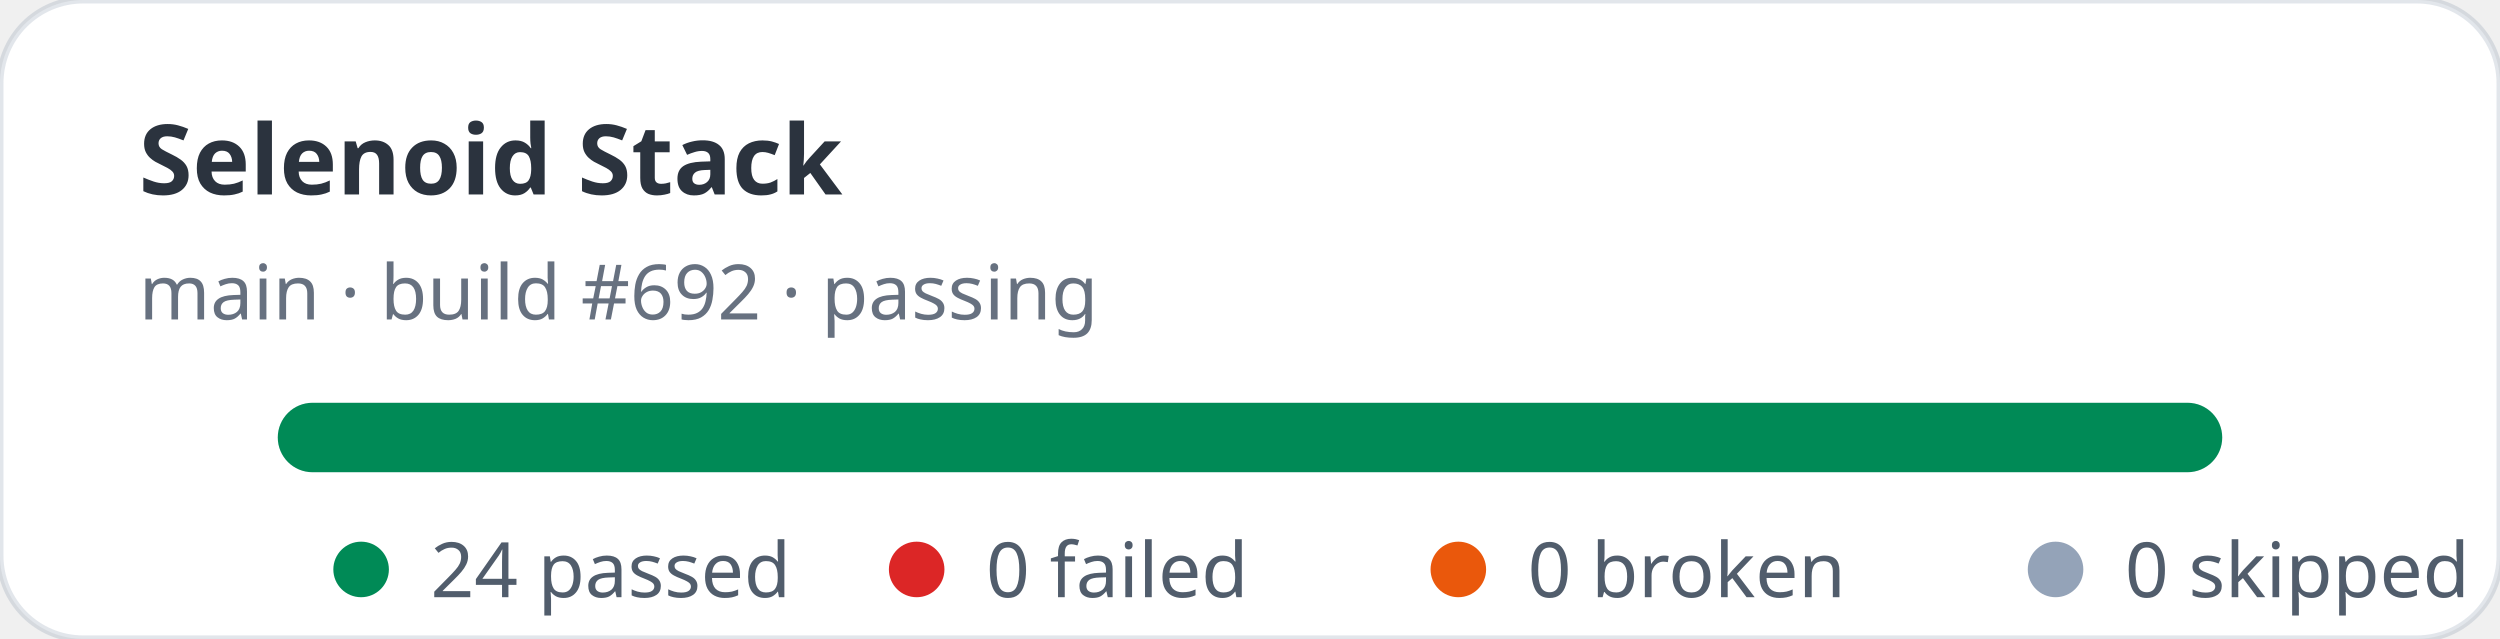
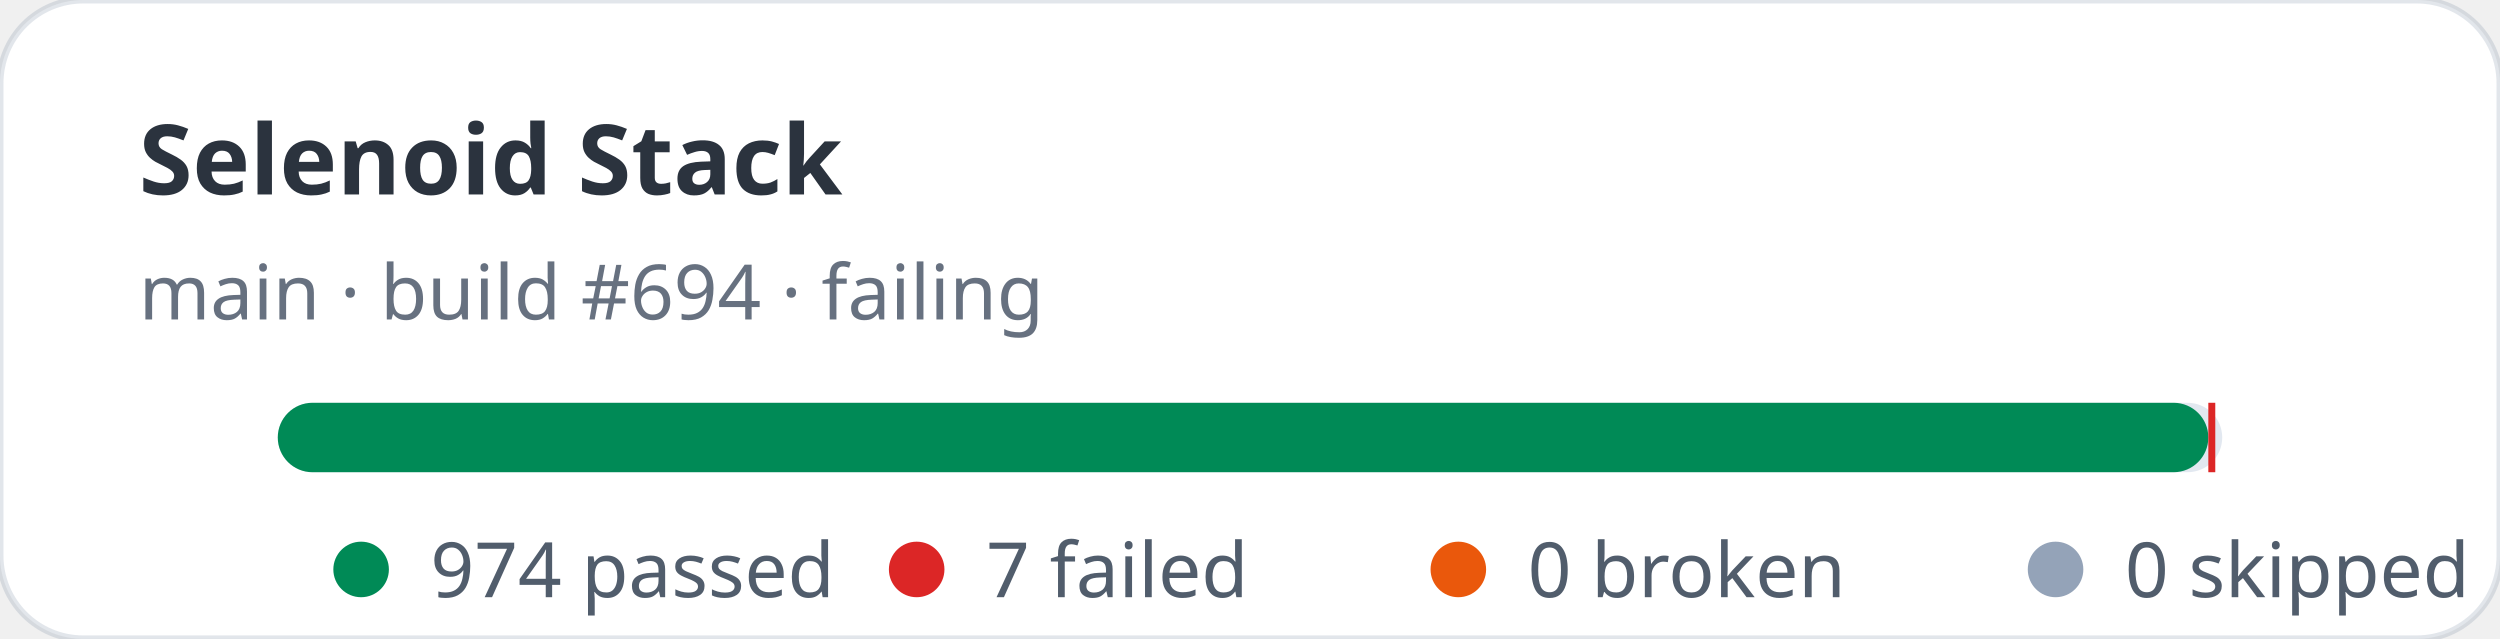
- <svg xmlns="http://www.w3.org/2000/svg" width="360" height="92" viewBox="0 0 360 92" role="img" aria-label="Selenoid Stack stats: 24 passed, 0 failed">
+ <svg xmlns="http://www.w3.org/2000/svg" width="360" height="92" viewBox="0 0 360 92" role="img" aria-label="Selenoid Stack stats: 974 passed, 7 failed">
  <rect width="360" height="92" rx="12" fill="#ffffff" stroke="rgba(11,48,86,0.12)" />
  <text x="20" y="28" fill="rgba(1,10,24,0.83)" font-family="ui-sans-serif,system-ui,sans-serif" font-size="14" font-weight="700">Selenoid Stack</text>
-   <text x="20" y="46" fill="rgba(2,19,44,0.6)" font-family="ui-sans-serif,system-ui,sans-serif" font-size="11">main · build #692 · passing</text>
+   <text x="20" y="46" fill="rgba(2,19,44,0.6)" font-family="ui-sans-serif,system-ui,sans-serif" font-size="11">main · build #694 · failing</text>
  <rect x="40" y="58" width="280" height="10" rx="5" fill="#e2e8f0" />
-   <rect x="40" y="58" width="280" height="10" rx="5" fill="#008a56" />
+   <rect x="40" y="58" width="278" height="10" rx="5" fill="#008a56" />
+   <rect x="318" y="58" width="1" height="10" fill="#dc2626" />
  <g font-family="ui-sans-serif,system-ui,sans-serif" font-size="11" fill="rgba(1,18,40,0.68)">
    <circle cx="52" cy="82" r="4" fill="#008a56" />
-     <text x="62" y="86">24 passed</text>
+     <text x="62" y="86">974 passed</text>
    <circle cx="132" cy="82" r="4" fill="#dc2626" />
-     <text x="142" y="86">0 failed</text>
+     <text x="142" y="86">7 failed</text>
    <circle cx="210" cy="82" r="4" fill="#ea580c" />
    <text x="220" y="86">0 broken</text>
    <circle cx="296" cy="82" r="4" fill="#94a3b8" />
    <text x="306" y="86">0 skipped</text>
  </g>
</svg>
